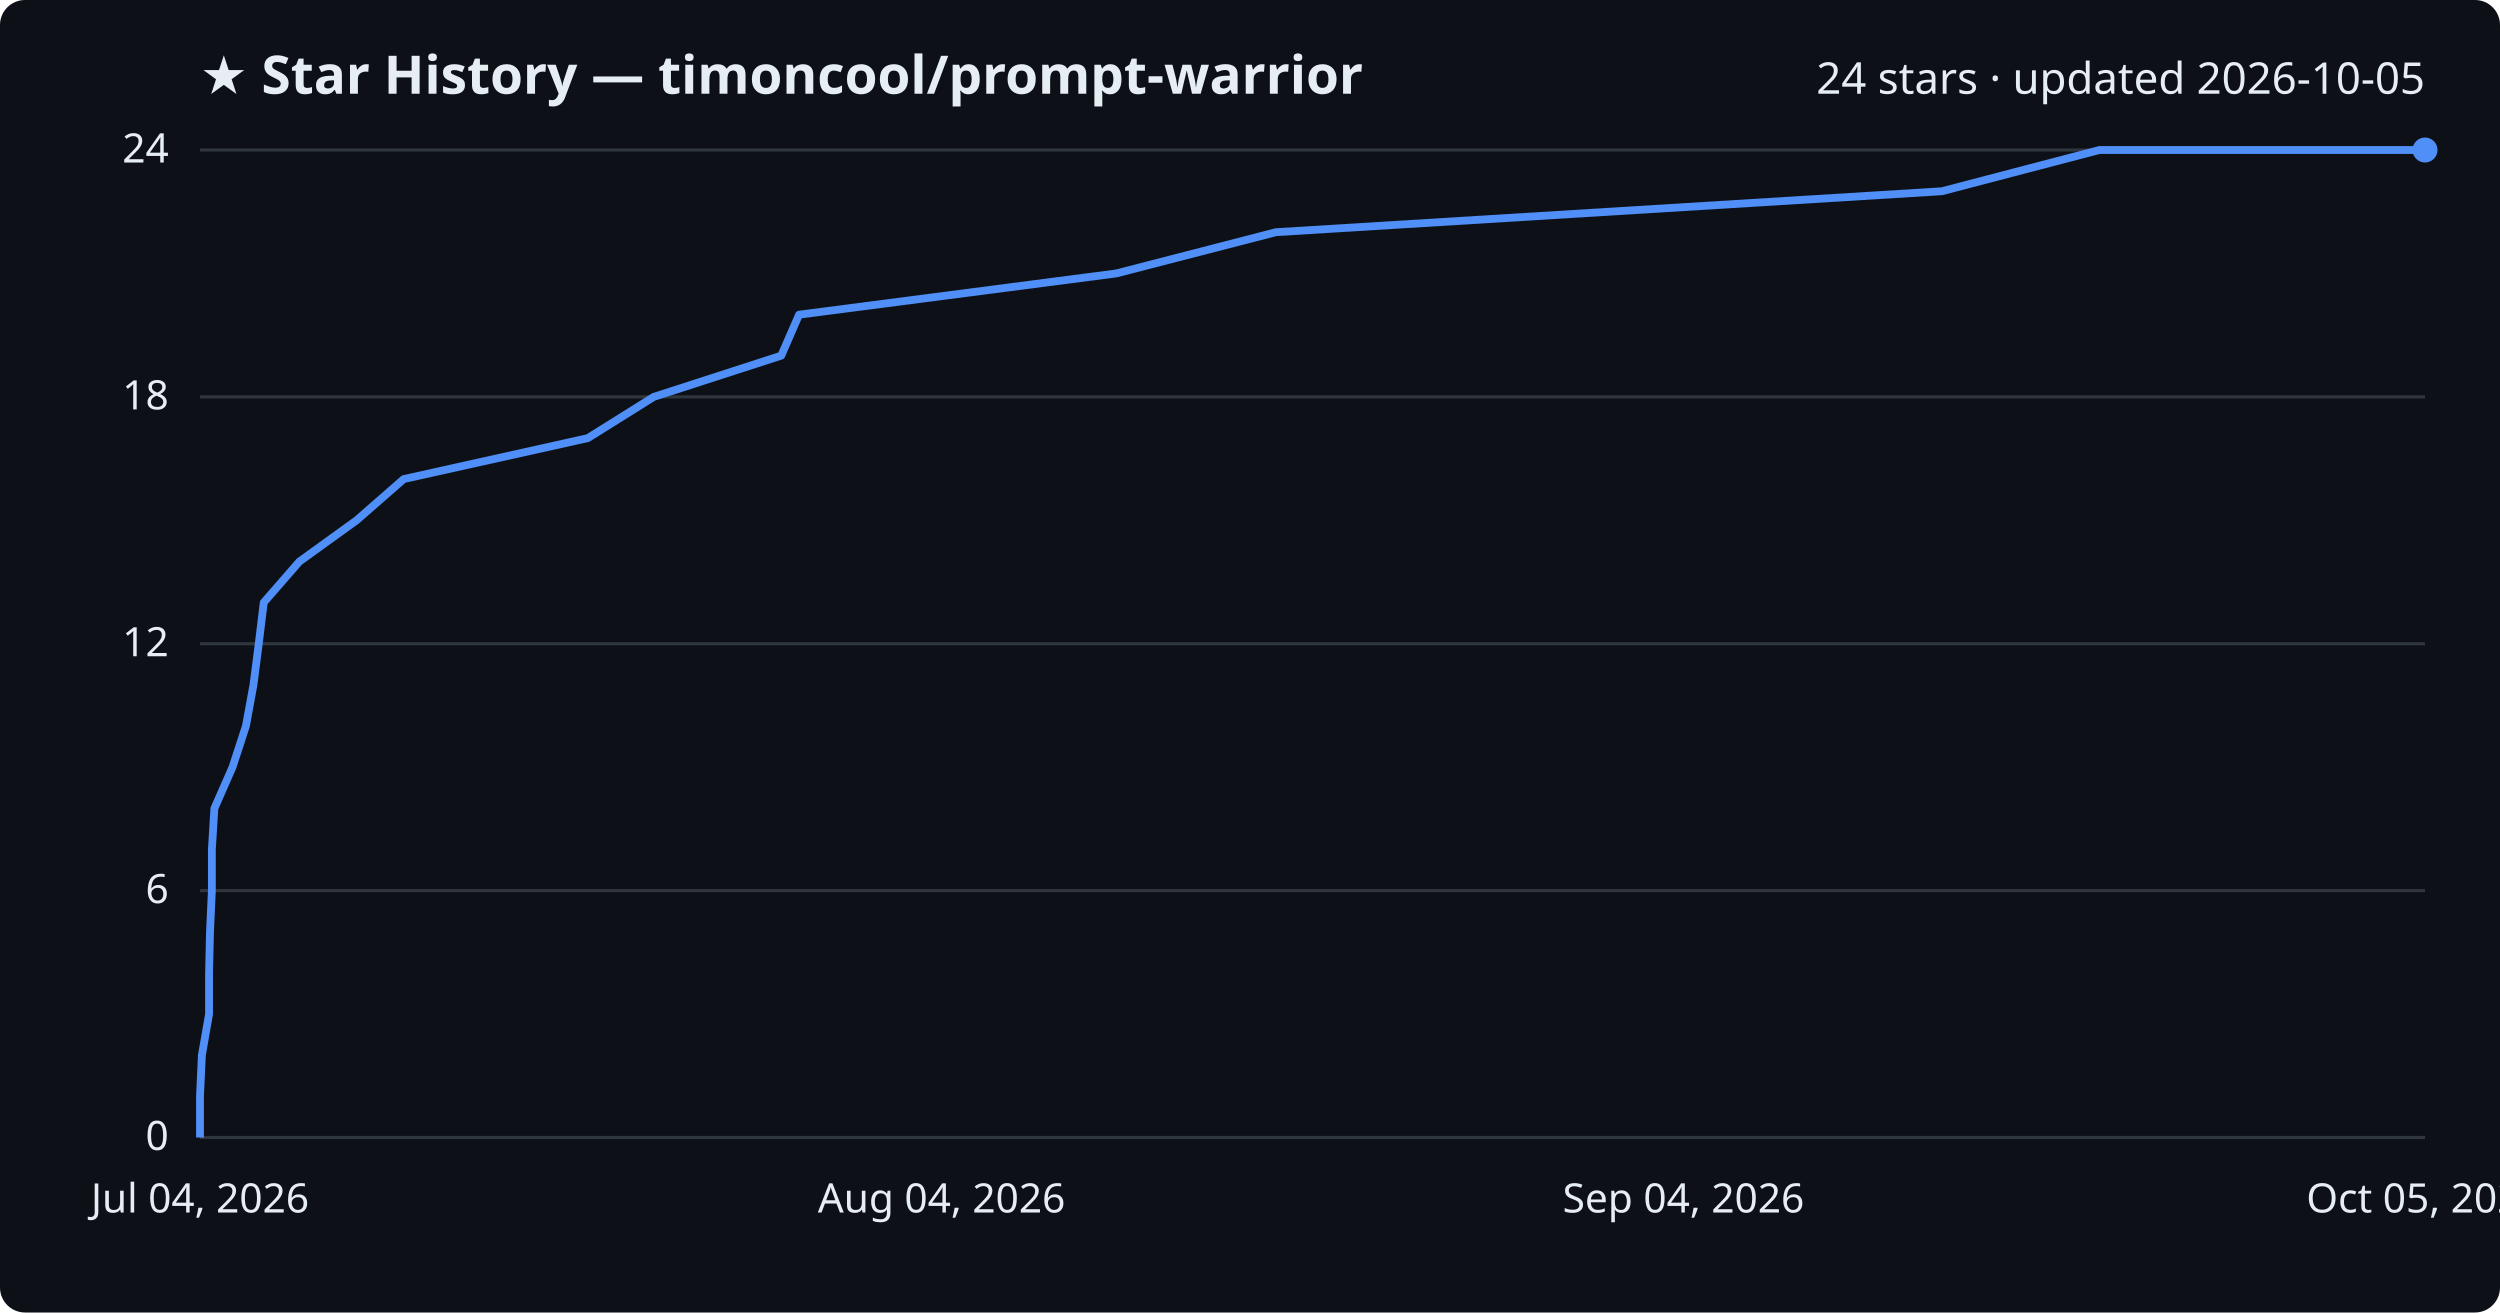
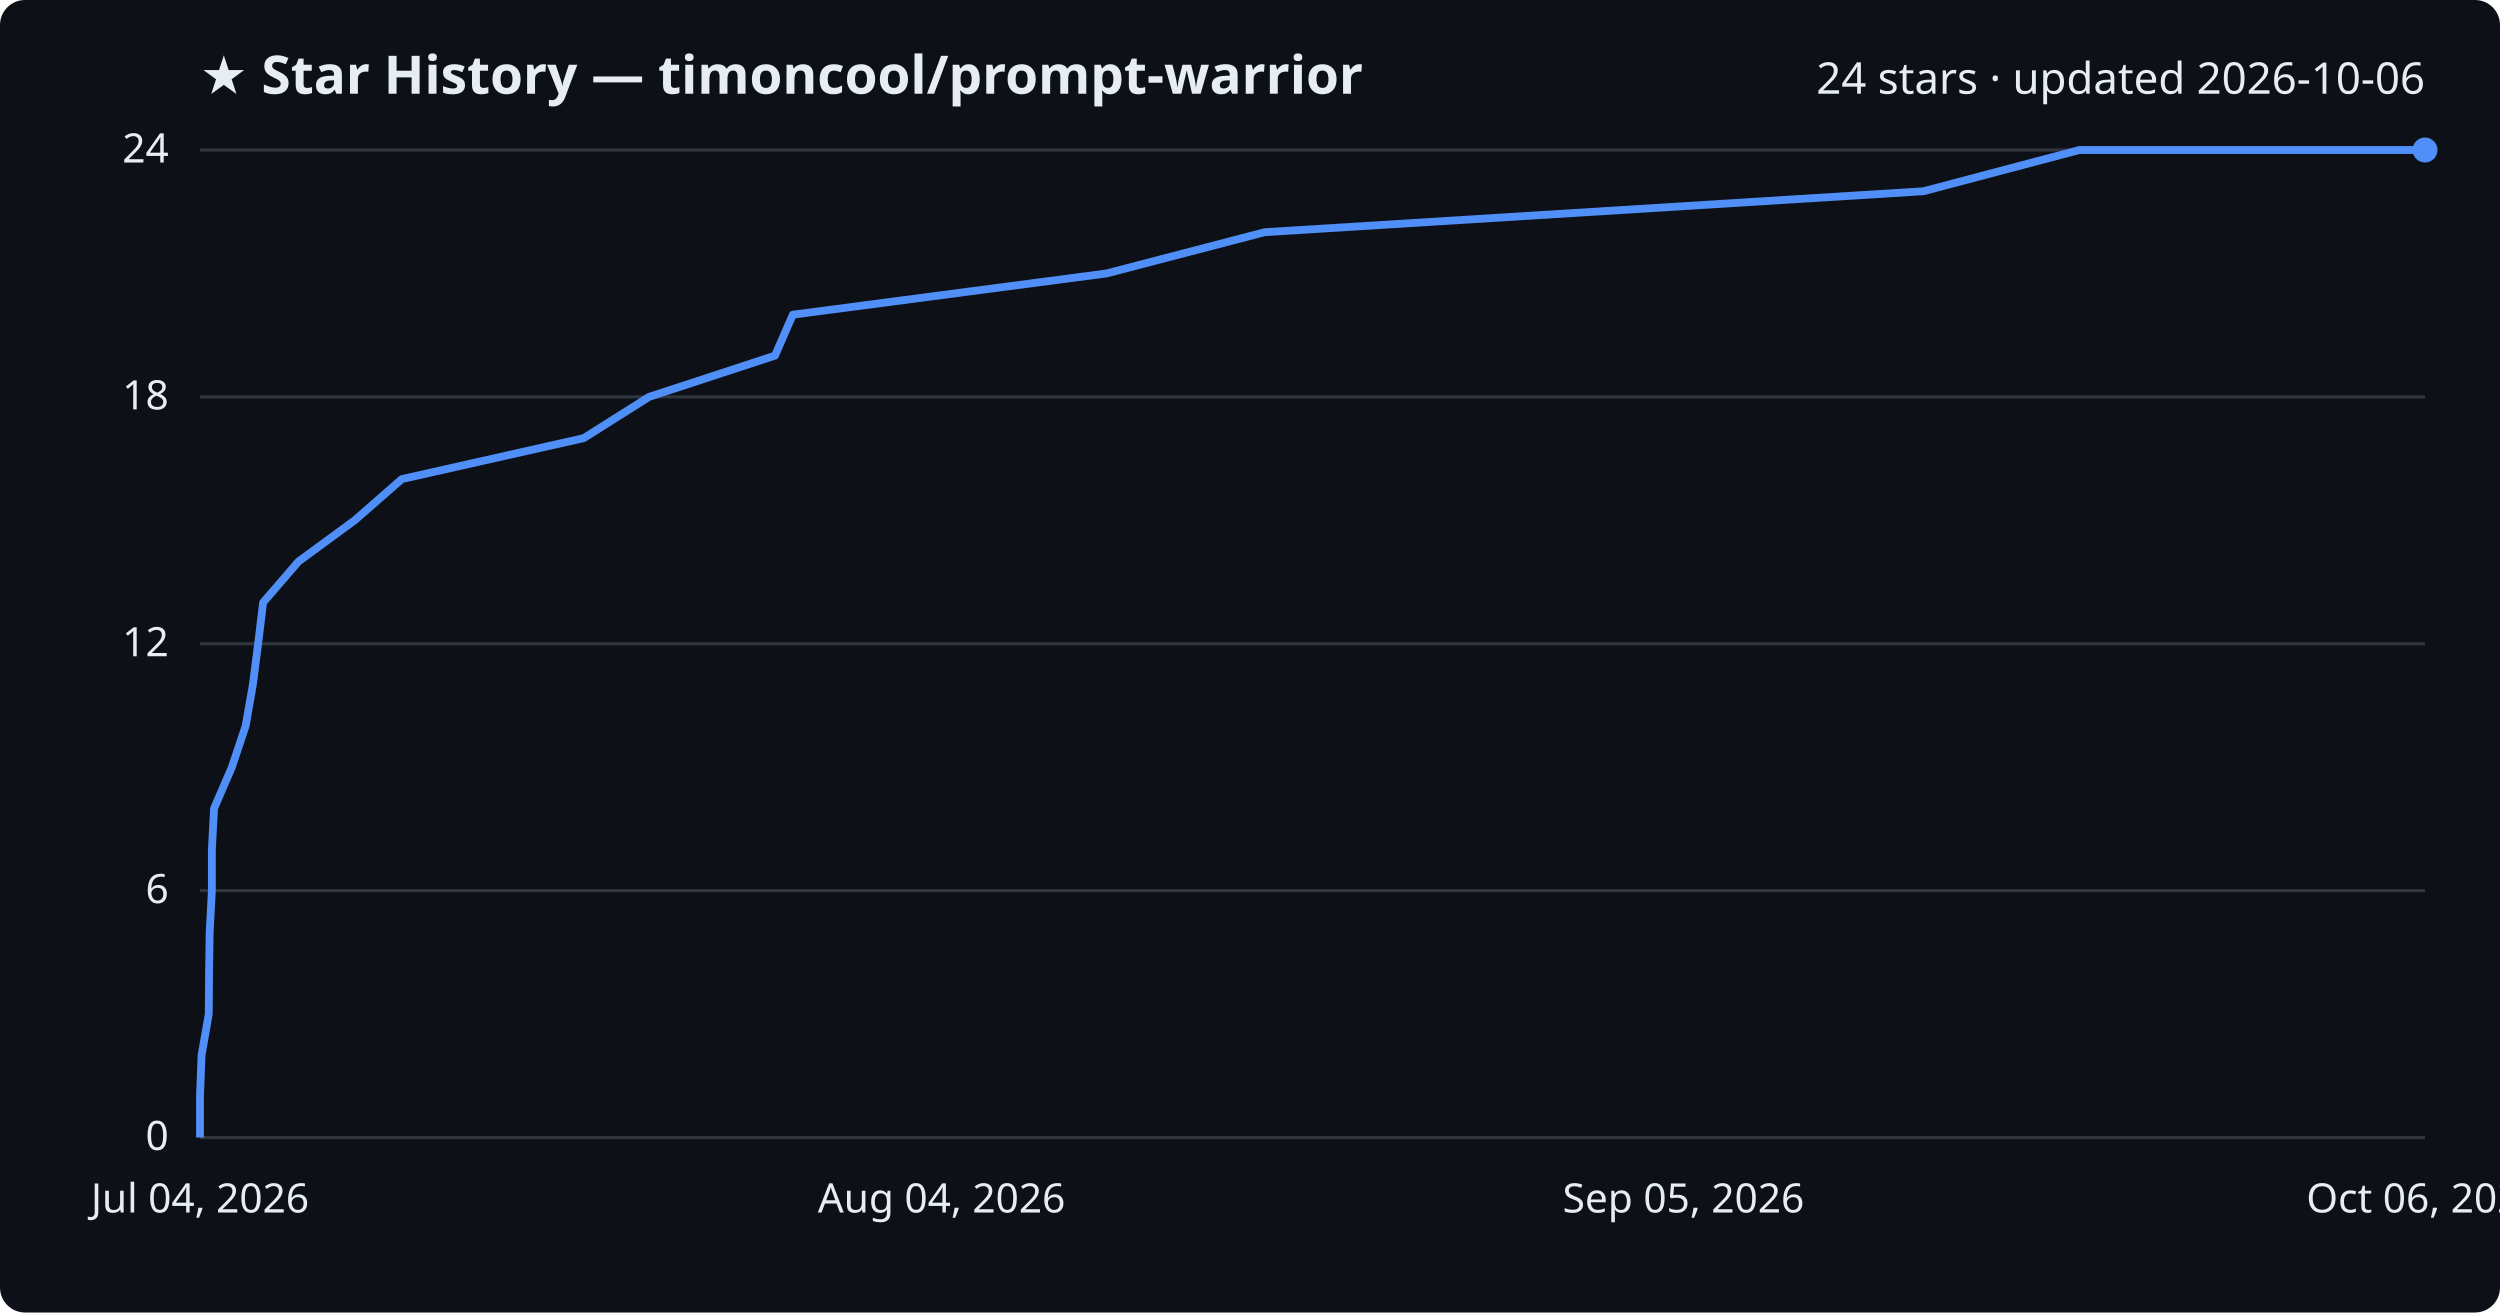
<svg xmlns="http://www.w3.org/2000/svg" viewBox="0 0 800 420" font-family="Segoe UI, sans-serif">
  <rect width="800" height="420" fill="#0d1117" rx="8" />
  <text x="64" y="30" fill="#e6edf3" font-size="17" font-weight="700">★ Star History — timoncool/prompt-warrior</text>
-   <text x="776" y="30" fill="#e6edf3" font-size="14" text-anchor="end">24 stars · updated 2026-10-05</text>
+   <text x="776" y="30" fill="#e6edf3" font-size="14" text-anchor="end">24 stars · updated 2026-10-06</text>
  <line x1="64" y1="364.0" x2="776" y2="364.0" stroke="#30363d" stroke-width="1" />
  <text x="54" y="368.0" fill="#e6edf3" font-size="13" text-anchor="end">0</text>
  <line x1="64" y1="285.0" x2="776" y2="285.0" stroke="#30363d" stroke-width="1" />
  <text x="54" y="289.0" fill="#e6edf3" font-size="13" text-anchor="end">6</text>
  <line x1="64" y1="206.0" x2="776" y2="206.0" stroke="#30363d" stroke-width="1" />
  <text x="54" y="210.0" fill="#e6edf3" font-size="13" text-anchor="end">12</text>
  <line x1="64" y1="127.0" x2="776" y2="127.0" stroke="#30363d" stroke-width="1" />
  <text x="54" y="131.0" fill="#e6edf3" font-size="13" text-anchor="end">18</text>
  <line x1="64" y1="48.0" x2="776" y2="48.0" stroke="#30363d" stroke-width="1" />
  <text x="54" y="52.0" fill="#e6edf3" font-size="13" text-anchor="end">24</text>
-   <path d="M64.0,364.0 L64.0,350.8 L64.6,337.7 L66.9,324.5 L66.9,311.3 L67.2,298.2 L67.8,285.0 L67.8,271.8 L68.6,258.7 L74.4,245.5 L78.7,232.3 L81.1,219.2 L82.8,206.0 L84.4,192.8 L95.8,179.7 L114.1,166.5 L129.2,153.3 L188.1,140.2 L209.2,127.0 L250.0,113.8 L255.7,100.7 L357.2,87.5 L408.3,74.3 L621.4,61.2 L671.8,48.0 L776.0,48.0" fill="none" stroke="#4f8ff7" stroke-width="2.5" stroke-linejoin="round" />
+   <path d="M64.0,364.0 L64.0,350.8 L64.5,337.7 L66.8,324.5 L66.9,311.3 L67.1,298.2 L67.8,285.0 L67.8,271.8 L68.5,258.7 L74.2,245.5 L78.6,232.3 L80.9,219.2 L82.6,206.0 L84.2,192.8 L95.5,179.7 L113.5,166.5 L128.6,153.3 L186.8,140.2 L207.7,127.0 L248.0,113.8 L253.7,100.7 L354.1,87.5 L404.7,74.3 L615.5,61.2 L665.4,48.0 L776.0,48.0" fill="none" stroke="#4f8ff7" stroke-width="2.5" stroke-linejoin="round" />
  <circle cx="776.0" cy="48.0" r="4" fill="#4f8ff7" />
  <text x="64.0" y="388" fill="#e6edf3" font-size="13" text-anchor="middle">Jul 04, 2026</text>
  <text x="301.3" y="388" fill="#e6edf3" font-size="13" text-anchor="middle">Aug 04, 2026</text>
-   <text x="538.7" y="388" fill="#e6edf3" font-size="13" text-anchor="middle">Sep 04, 2026</text>
-   <text x="776.0" y="388" fill="#e6edf3" font-size="13" text-anchor="middle">Oct 05, 2026</text>
+   <text x="538.7" y="388" fill="#e6edf3" font-size="13" text-anchor="middle">Sep 05, 2026</text>
+   <text x="776.0" y="388" fill="#e6edf3" font-size="13" text-anchor="middle">Oct 06, 2026</text>
</svg>
